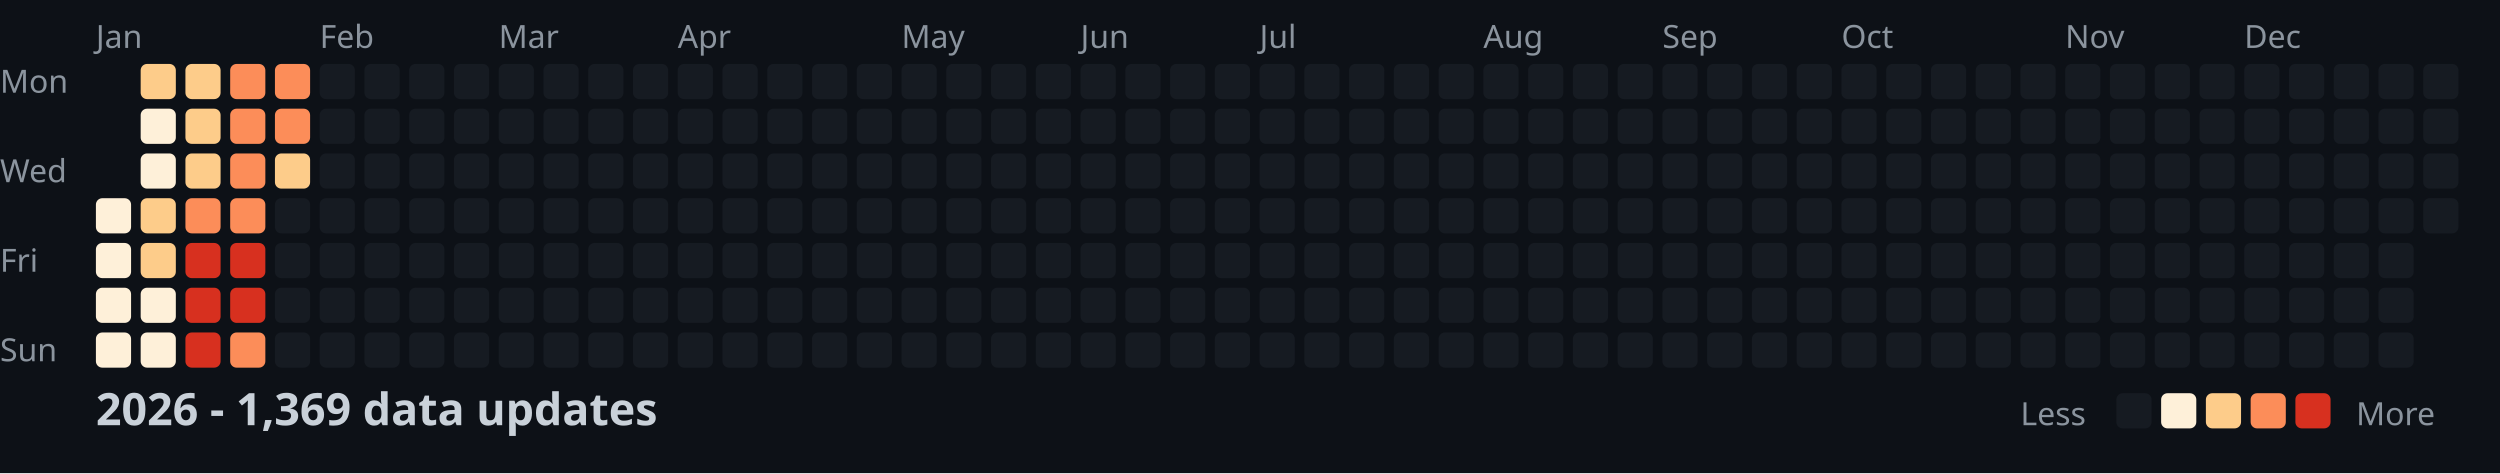
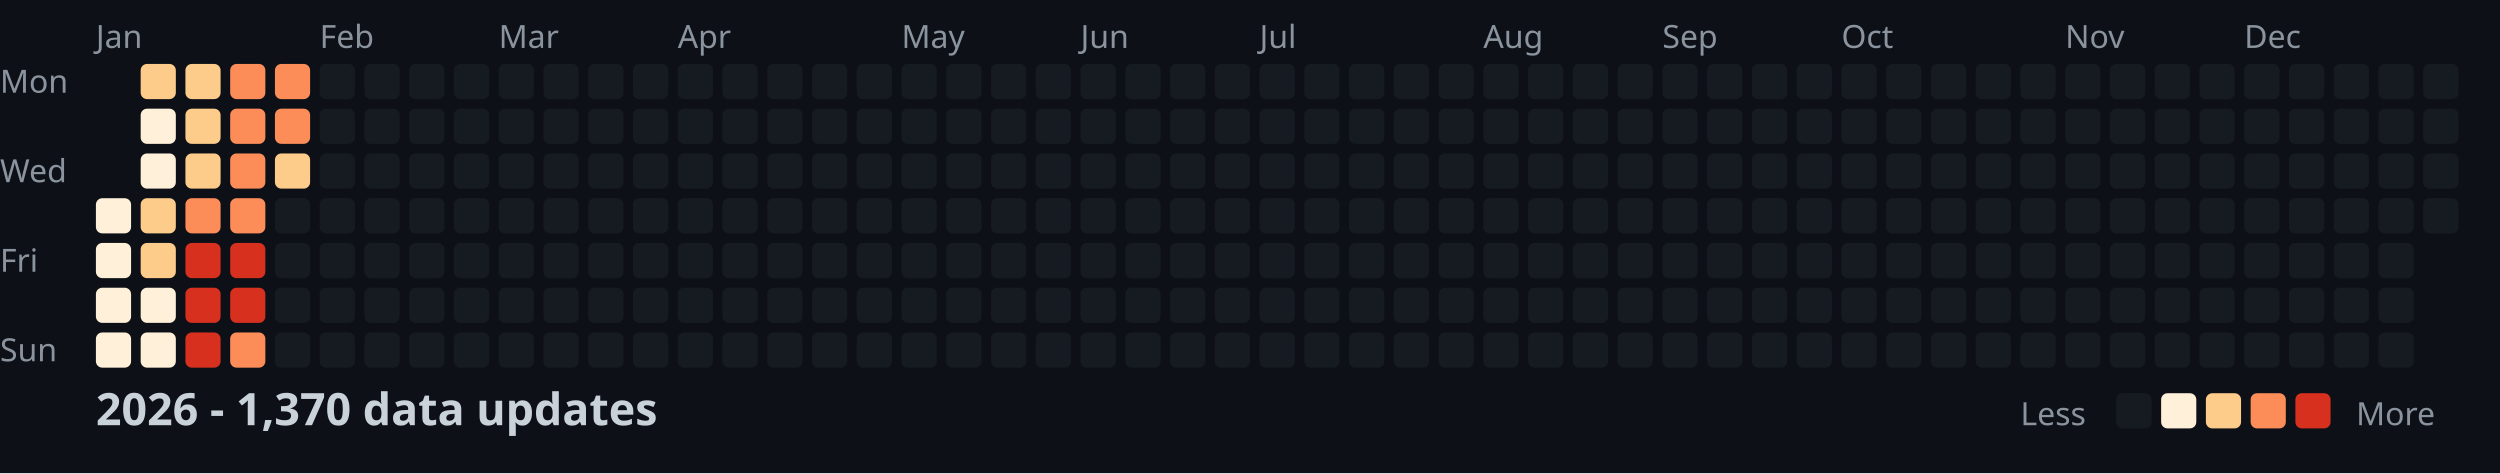
<svg xmlns="http://www.w3.org/2000/svg" width="782" height="148">
  <style>
    .month { font: 10px sans-serif; fill: #8b949e; }
    .day { font: 10px sans-serif; fill: #8b949e; }
    .title { font: bold 14px sans-serif; fill: #c9d1d9; }
    .legend { font: 10px sans-serif; fill: #8b949e; }
  </style>
  <rect width="100%" height="100%" fill="#0d1117" />
  <text x="0" y="29" class="day">Mon</text>
  <text x="0" y="57" class="day">Wed</text>
  <text x="0" y="85" class="day">Fri</text>
  <text x="0" y="113" class="day">Sun</text>
  <text x="30" y="15" class="month">Jan</text>
  <text x="100" y="15" class="month">Feb</text>
  <text x="156" y="15" class="month">Mar</text>
  <text x="212" y="15" class="month">Apr</text>
  <text x="282" y="15" class="month">May</text>
  <text x="338" y="15" class="month">Jun</text>
  <text x="394" y="15" class="month">Jul</text>
  <text x="464" y="15" class="month">Aug</text>
  <text x="520" y="15" class="month">Sep</text>
  <text x="576" y="15" class="month">Oct</text>
  <text x="646" y="15" class="month">Nov</text>
  <text x="702" y="15" class="month">Dec</text>
  <rect x="30" y="62" width="11" height="11" fill="#fef0d9" rx="2" />
  <rect x="30" y="76" width="11" height="11" fill="#fef0d9" rx="2" />
  <rect x="30" y="90" width="11" height="11" fill="#fef0d9" rx="2" />
  <rect x="30" y="104" width="11" height="11" fill="#fef0d9" rx="2" />
  <rect x="44" y="20" width="11" height="11" fill="#fdcc8a" rx="2" />
  <rect x="44" y="34" width="11" height="11" fill="#fef0d9" rx="2" />
  <rect x="44" y="48" width="11" height="11" fill="#fef0d9" rx="2" />
  <rect x="44" y="62" width="11" height="11" fill="#fdcc8a" rx="2" />
  <rect x="44" y="76" width="11" height="11" fill="#fdcc8a" rx="2" />
  <rect x="44" y="90" width="11" height="11" fill="#fef0d9" rx="2" />
  <rect x="44" y="104" width="11" height="11" fill="#fef0d9" rx="2" />
  <rect x="58" y="20" width="11" height="11" fill="#fdcc8a" rx="2" />
  <rect x="58" y="34" width="11" height="11" fill="#fdcc8a" rx="2" />
  <rect x="58" y="48" width="11" height="11" fill="#fdcc8a" rx="2" />
  <rect x="58" y="62" width="11" height="11" fill="#fc8d59" rx="2" />
  <rect x="58" y="76" width="11" height="11" fill="#d7301f" rx="2" />
  <rect x="58" y="90" width="11" height="11" fill="#d7301f" rx="2" />
  <rect x="58" y="104" width="11" height="11" fill="#d7301f" rx="2" />
  <rect x="72" y="20" width="11" height="11" fill="#fc8d59" rx="2" />
  <rect x="72" y="34" width="11" height="11" fill="#fc8d59" rx="2" />
  <rect x="72" y="48" width="11" height="11" fill="#fc8d59" rx="2" />
  <rect x="72" y="62" width="11" height="11" fill="#fc8d59" rx="2" />
  <rect x="72" y="76" width="11" height="11" fill="#d7301f" rx="2" />
  <rect x="72" y="90" width="11" height="11" fill="#d7301f" rx="2" />
  <rect x="72" y="104" width="11" height="11" fill="#fc8d59" rx="2" />
  <rect x="86" y="20" width="11" height="11" fill="#fc8d59" rx="2" />
  <rect x="86" y="34" width="11" height="11" fill="#fc8d59" rx="2" />
  <rect x="86" y="48" width="11" height="11" fill="#fdcc8a" rx="2" />
  <rect x="86" y="62" width="11" height="11" fill="#161b22" rx="2" />
  <rect x="86" y="76" width="11" height="11" fill="#161b22" rx="2" />
  <rect x="86" y="90" width="11" height="11" fill="#161b22" rx="2" />
  <rect x="86" y="104" width="11" height="11" fill="#161b22" rx="2" />
  <rect x="100" y="20" width="11" height="11" fill="#161b22" rx="2" />
  <rect x="100" y="34" width="11" height="11" fill="#161b22" rx="2" />
  <rect x="100" y="48" width="11" height="11" fill="#161b22" rx="2" />
  <rect x="100" y="62" width="11" height="11" fill="#161b22" rx="2" />
  <rect x="100" y="76" width="11" height="11" fill="#161b22" rx="2" />
  <rect x="100" y="90" width="11" height="11" fill="#161b22" rx="2" />
  <rect x="100" y="104" width="11" height="11" fill="#161b22" rx="2" />
  <rect x="114" y="20" width="11" height="11" fill="#161b22" rx="2" />
  <rect x="114" y="34" width="11" height="11" fill="#161b22" rx="2" />
  <rect x="114" y="48" width="11" height="11" fill="#161b22" rx="2" />
  <rect x="114" y="62" width="11" height="11" fill="#161b22" rx="2" />
  <rect x="114" y="76" width="11" height="11" fill="#161b22" rx="2" />
  <rect x="114" y="90" width="11" height="11" fill="#161b22" rx="2" />
  <rect x="114" y="104" width="11" height="11" fill="#161b22" rx="2" />
  <rect x="128" y="20" width="11" height="11" fill="#161b22" rx="2" />
  <rect x="128" y="34" width="11" height="11" fill="#161b22" rx="2" />
  <rect x="128" y="48" width="11" height="11" fill="#161b22" rx="2" />
  <rect x="128" y="62" width="11" height="11" fill="#161b22" rx="2" />
  <rect x="128" y="76" width="11" height="11" fill="#161b22" rx="2" />
  <rect x="128" y="90" width="11" height="11" fill="#161b22" rx="2" />
  <rect x="128" y="104" width="11" height="11" fill="#161b22" rx="2" />
  <rect x="142" y="20" width="11" height="11" fill="#161b22" rx="2" />
  <rect x="142" y="34" width="11" height="11" fill="#161b22" rx="2" />
  <rect x="142" y="48" width="11" height="11" fill="#161b22" rx="2" />
  <rect x="142" y="62" width="11" height="11" fill="#161b22" rx="2" />
  <rect x="142" y="76" width="11" height="11" fill="#161b22" rx="2" />
  <rect x="142" y="90" width="11" height="11" fill="#161b22" rx="2" />
  <rect x="142" y="104" width="11" height="11" fill="#161b22" rx="2" />
  <rect x="156" y="20" width="11" height="11" fill="#161b22" rx="2" />
  <rect x="156" y="34" width="11" height="11" fill="#161b22" rx="2" />
  <rect x="156" y="48" width="11" height="11" fill="#161b22" rx="2" />
  <rect x="156" y="62" width="11" height="11" fill="#161b22" rx="2" />
  <rect x="156" y="76" width="11" height="11" fill="#161b22" rx="2" />
  <rect x="156" y="90" width="11" height="11" fill="#161b22" rx="2" />
  <rect x="156" y="104" width="11" height="11" fill="#161b22" rx="2" />
  <rect x="170" y="20" width="11" height="11" fill="#161b22" rx="2" />
  <rect x="170" y="34" width="11" height="11" fill="#161b22" rx="2" />
  <rect x="170" y="48" width="11" height="11" fill="#161b22" rx="2" />
  <rect x="170" y="62" width="11" height="11" fill="#161b22" rx="2" />
  <rect x="170" y="76" width="11" height="11" fill="#161b22" rx="2" />
  <rect x="170" y="90" width="11" height="11" fill="#161b22" rx="2" />
  <rect x="170" y="104" width="11" height="11" fill="#161b22" rx="2" />
  <rect x="184" y="20" width="11" height="11" fill="#161b22" rx="2" />
  <rect x="184" y="34" width="11" height="11" fill="#161b22" rx="2" />
  <rect x="184" y="48" width="11" height="11" fill="#161b22" rx="2" />
  <rect x="184" y="62" width="11" height="11" fill="#161b22" rx="2" />
  <rect x="184" y="76" width="11" height="11" fill="#161b22" rx="2" />
  <rect x="184" y="90" width="11" height="11" fill="#161b22" rx="2" />
  <rect x="184" y="104" width="11" height="11" fill="#161b22" rx="2" />
  <rect x="198" y="20" width="11" height="11" fill="#161b22" rx="2" />
  <rect x="198" y="34" width="11" height="11" fill="#161b22" rx="2" />
  <rect x="198" y="48" width="11" height="11" fill="#161b22" rx="2" />
  <rect x="198" y="62" width="11" height="11" fill="#161b22" rx="2" />
  <rect x="198" y="76" width="11" height="11" fill="#161b22" rx="2" />
  <rect x="198" y="90" width="11" height="11" fill="#161b22" rx="2" />
  <rect x="198" y="104" width="11" height="11" fill="#161b22" rx="2" />
  <rect x="212" y="20" width="11" height="11" fill="#161b22" rx="2" />
  <rect x="212" y="34" width="11" height="11" fill="#161b22" rx="2" />
  <rect x="212" y="48" width="11" height="11" fill="#161b22" rx="2" />
  <rect x="212" y="62" width="11" height="11" fill="#161b22" rx="2" />
  <rect x="212" y="76" width="11" height="11" fill="#161b22" rx="2" />
  <rect x="212" y="90" width="11" height="11" fill="#161b22" rx="2" />
  <rect x="212" y="104" width="11" height="11" fill="#161b22" rx="2" />
  <rect x="226" y="20" width="11" height="11" fill="#161b22" rx="2" />
  <rect x="226" y="34" width="11" height="11" fill="#161b22" rx="2" />
  <rect x="226" y="48" width="11" height="11" fill="#161b22" rx="2" />
  <rect x="226" y="62" width="11" height="11" fill="#161b22" rx="2" />
  <rect x="226" y="76" width="11" height="11" fill="#161b22" rx="2" />
  <rect x="226" y="90" width="11" height="11" fill="#161b22" rx="2" />
  <rect x="226" y="104" width="11" height="11" fill="#161b22" rx="2" />
  <rect x="240" y="20" width="11" height="11" fill="#161b22" rx="2" />
  <rect x="240" y="34" width="11" height="11" fill="#161b22" rx="2" />
  <rect x="240" y="48" width="11" height="11" fill="#161b22" rx="2" />
  <rect x="240" y="62" width="11" height="11" fill="#161b22" rx="2" />
  <rect x="240" y="76" width="11" height="11" fill="#161b22" rx="2" />
  <rect x="240" y="90" width="11" height="11" fill="#161b22" rx="2" />
  <rect x="240" y="104" width="11" height="11" fill="#161b22" rx="2" />
  <rect x="254" y="20" width="11" height="11" fill="#161b22" rx="2" />
  <rect x="254" y="34" width="11" height="11" fill="#161b22" rx="2" />
  <rect x="254" y="48" width="11" height="11" fill="#161b22" rx="2" />
  <rect x="254" y="62" width="11" height="11" fill="#161b22" rx="2" />
  <rect x="254" y="76" width="11" height="11" fill="#161b22" rx="2" />
  <rect x="254" y="90" width="11" height="11" fill="#161b22" rx="2" />
  <rect x="254" y="104" width="11" height="11" fill="#161b22" rx="2" />
  <rect x="268" y="20" width="11" height="11" fill="#161b22" rx="2" />
  <rect x="268" y="34" width="11" height="11" fill="#161b22" rx="2" />
  <rect x="268" y="48" width="11" height="11" fill="#161b22" rx="2" />
  <rect x="268" y="62" width="11" height="11" fill="#161b22" rx="2" />
  <rect x="268" y="76" width="11" height="11" fill="#161b22" rx="2" />
  <rect x="268" y="90" width="11" height="11" fill="#161b22" rx="2" />
  <rect x="268" y="104" width="11" height="11" fill="#161b22" rx="2" />
  <rect x="282" y="20" width="11" height="11" fill="#161b22" rx="2" />
  <rect x="282" y="34" width="11" height="11" fill="#161b22" rx="2" />
  <rect x="282" y="48" width="11" height="11" fill="#161b22" rx="2" />
  <rect x="282" y="62" width="11" height="11" fill="#161b22" rx="2" />
  <rect x="282" y="76" width="11" height="11" fill="#161b22" rx="2" />
  <rect x="282" y="90" width="11" height="11" fill="#161b22" rx="2" />
  <rect x="282" y="104" width="11" height="11" fill="#161b22" rx="2" />
  <rect x="296" y="20" width="11" height="11" fill="#161b22" rx="2" />
  <rect x="296" y="34" width="11" height="11" fill="#161b22" rx="2" />
  <rect x="296" y="48" width="11" height="11" fill="#161b22" rx="2" />
  <rect x="296" y="62" width="11" height="11" fill="#161b22" rx="2" />
  <rect x="296" y="76" width="11" height="11" fill="#161b22" rx="2" />
  <rect x="296" y="90" width="11" height="11" fill="#161b22" rx="2" />
  <rect x="296" y="104" width="11" height="11" fill="#161b22" rx="2" />
  <rect x="310" y="20" width="11" height="11" fill="#161b22" rx="2" />
  <rect x="310" y="34" width="11" height="11" fill="#161b22" rx="2" />
  <rect x="310" y="48" width="11" height="11" fill="#161b22" rx="2" />
  <rect x="310" y="62" width="11" height="11" fill="#161b22" rx="2" />
  <rect x="310" y="76" width="11" height="11" fill="#161b22" rx="2" />
  <rect x="310" y="90" width="11" height="11" fill="#161b22" rx="2" />
  <rect x="310" y="104" width="11" height="11" fill="#161b22" rx="2" />
  <rect x="324" y="20" width="11" height="11" fill="#161b22" rx="2" />
  <rect x="324" y="34" width="11" height="11" fill="#161b22" rx="2" />
  <rect x="324" y="48" width="11" height="11" fill="#161b22" rx="2" />
  <rect x="324" y="62" width="11" height="11" fill="#161b22" rx="2" />
  <rect x="324" y="76" width="11" height="11" fill="#161b22" rx="2" />
  <rect x="324" y="90" width="11" height="11" fill="#161b22" rx="2" />
  <rect x="324" y="104" width="11" height="11" fill="#161b22" rx="2" />
  <rect x="338" y="20" width="11" height="11" fill="#161b22" rx="2" />
  <rect x="338" y="34" width="11" height="11" fill="#161b22" rx="2" />
  <rect x="338" y="48" width="11" height="11" fill="#161b22" rx="2" />
  <rect x="338" y="62" width="11" height="11" fill="#161b22" rx="2" />
  <rect x="338" y="76" width="11" height="11" fill="#161b22" rx="2" />
  <rect x="338" y="90" width="11" height="11" fill="#161b22" rx="2" />
  <rect x="338" y="104" width="11" height="11" fill="#161b22" rx="2" />
  <rect x="352" y="20" width="11" height="11" fill="#161b22" rx="2" />
  <rect x="352" y="34" width="11" height="11" fill="#161b22" rx="2" />
  <rect x="352" y="48" width="11" height="11" fill="#161b22" rx="2" />
  <rect x="352" y="62" width="11" height="11" fill="#161b22" rx="2" />
  <rect x="352" y="76" width="11" height="11" fill="#161b22" rx="2" />
  <rect x="352" y="90" width="11" height="11" fill="#161b22" rx="2" />
  <rect x="352" y="104" width="11" height="11" fill="#161b22" rx="2" />
  <rect x="366" y="20" width="11" height="11" fill="#161b22" rx="2" />
  <rect x="366" y="34" width="11" height="11" fill="#161b22" rx="2" />
  <rect x="366" y="48" width="11" height="11" fill="#161b22" rx="2" />
  <rect x="366" y="62" width="11" height="11" fill="#161b22" rx="2" />
  <rect x="366" y="76" width="11" height="11" fill="#161b22" rx="2" />
  <rect x="366" y="90" width="11" height="11" fill="#161b22" rx="2" />
  <rect x="366" y="104" width="11" height="11" fill="#161b22" rx="2" />
  <rect x="380" y="20" width="11" height="11" fill="#161b22" rx="2" />
  <rect x="380" y="34" width="11" height="11" fill="#161b22" rx="2" />
  <rect x="380" y="48" width="11" height="11" fill="#161b22" rx="2" />
  <rect x="380" y="62" width="11" height="11" fill="#161b22" rx="2" />
  <rect x="380" y="76" width="11" height="11" fill="#161b22" rx="2" />
  <rect x="380" y="90" width="11" height="11" fill="#161b22" rx="2" />
  <rect x="380" y="104" width="11" height="11" fill="#161b22" rx="2" />
  <rect x="394" y="20" width="11" height="11" fill="#161b22" rx="2" />
  <rect x="394" y="34" width="11" height="11" fill="#161b22" rx="2" />
  <rect x="394" y="48" width="11" height="11" fill="#161b22" rx="2" />
  <rect x="394" y="62" width="11" height="11" fill="#161b22" rx="2" />
  <rect x="394" y="76" width="11" height="11" fill="#161b22" rx="2" />
  <rect x="394" y="90" width="11" height="11" fill="#161b22" rx="2" />
  <rect x="394" y="104" width="11" height="11" fill="#161b22" rx="2" />
  <rect x="408" y="20" width="11" height="11" fill="#161b22" rx="2" />
  <rect x="408" y="34" width="11" height="11" fill="#161b22" rx="2" />
  <rect x="408" y="48" width="11" height="11" fill="#161b22" rx="2" />
  <rect x="408" y="62" width="11" height="11" fill="#161b22" rx="2" />
  <rect x="408" y="76" width="11" height="11" fill="#161b22" rx="2" />
  <rect x="408" y="90" width="11" height="11" fill="#161b22" rx="2" />
  <rect x="408" y="104" width="11" height="11" fill="#161b22" rx="2" />
  <rect x="422" y="20" width="11" height="11" fill="#161b22" rx="2" />
  <rect x="422" y="34" width="11" height="11" fill="#161b22" rx="2" />
  <rect x="422" y="48" width="11" height="11" fill="#161b22" rx="2" />
  <rect x="422" y="62" width="11" height="11" fill="#161b22" rx="2" />
  <rect x="422" y="76" width="11" height="11" fill="#161b22" rx="2" />
  <rect x="422" y="90" width="11" height="11" fill="#161b22" rx="2" />
  <rect x="422" y="104" width="11" height="11" fill="#161b22" rx="2" />
  <rect x="436" y="20" width="11" height="11" fill="#161b22" rx="2" />
  <rect x="436" y="34" width="11" height="11" fill="#161b22" rx="2" />
  <rect x="436" y="48" width="11" height="11" fill="#161b22" rx="2" />
  <rect x="436" y="62" width="11" height="11" fill="#161b22" rx="2" />
  <rect x="436" y="76" width="11" height="11" fill="#161b22" rx="2" />
  <rect x="436" y="90" width="11" height="11" fill="#161b22" rx="2" />
  <rect x="436" y="104" width="11" height="11" fill="#161b22" rx="2" />
  <rect x="450" y="20" width="11" height="11" fill="#161b22" rx="2" />
  <rect x="450" y="34" width="11" height="11" fill="#161b22" rx="2" />
  <rect x="450" y="48" width="11" height="11" fill="#161b22" rx="2" />
  <rect x="450" y="62" width="11" height="11" fill="#161b22" rx="2" />
  <rect x="450" y="76" width="11" height="11" fill="#161b22" rx="2" />
  <rect x="450" y="90" width="11" height="11" fill="#161b22" rx="2" />
  <rect x="450" y="104" width="11" height="11" fill="#161b22" rx="2" />
  <rect x="464" y="20" width="11" height="11" fill="#161b22" rx="2" />
  <rect x="464" y="34" width="11" height="11" fill="#161b22" rx="2" />
  <rect x="464" y="48" width="11" height="11" fill="#161b22" rx="2" />
  <rect x="464" y="62" width="11" height="11" fill="#161b22" rx="2" />
  <rect x="464" y="76" width="11" height="11" fill="#161b22" rx="2" />
  <rect x="464" y="90" width="11" height="11" fill="#161b22" rx="2" />
  <rect x="464" y="104" width="11" height="11" fill="#161b22" rx="2" />
  <rect x="478" y="20" width="11" height="11" fill="#161b22" rx="2" />
  <rect x="478" y="34" width="11" height="11" fill="#161b22" rx="2" />
  <rect x="478" y="48" width="11" height="11" fill="#161b22" rx="2" />
  <rect x="478" y="62" width="11" height="11" fill="#161b22" rx="2" />
  <rect x="478" y="76" width="11" height="11" fill="#161b22" rx="2" />
  <rect x="478" y="90" width="11" height="11" fill="#161b22" rx="2" />
  <rect x="478" y="104" width="11" height="11" fill="#161b22" rx="2" />
  <rect x="492" y="20" width="11" height="11" fill="#161b22" rx="2" />
  <rect x="492" y="34" width="11" height="11" fill="#161b22" rx="2" />
  <rect x="492" y="48" width="11" height="11" fill="#161b22" rx="2" />
  <rect x="492" y="62" width="11" height="11" fill="#161b22" rx="2" />
  <rect x="492" y="76" width="11" height="11" fill="#161b22" rx="2" />
  <rect x="492" y="90" width="11" height="11" fill="#161b22" rx="2" />
  <rect x="492" y="104" width="11" height="11" fill="#161b22" rx="2" />
  <rect x="506" y="20" width="11" height="11" fill="#161b22" rx="2" />
  <rect x="506" y="34" width="11" height="11" fill="#161b22" rx="2" />
  <rect x="506" y="48" width="11" height="11" fill="#161b22" rx="2" />
  <rect x="506" y="62" width="11" height="11" fill="#161b22" rx="2" />
  <rect x="506" y="76" width="11" height="11" fill="#161b22" rx="2" />
  <rect x="506" y="90" width="11" height="11" fill="#161b22" rx="2" />
  <rect x="506" y="104" width="11" height="11" fill="#161b22" rx="2" />
  <rect x="520" y="20" width="11" height="11" fill="#161b22" rx="2" />
  <rect x="520" y="34" width="11" height="11" fill="#161b22" rx="2" />
  <rect x="520" y="48" width="11" height="11" fill="#161b22" rx="2" />
  <rect x="520" y="62" width="11" height="11" fill="#161b22" rx="2" />
  <rect x="520" y="76" width="11" height="11" fill="#161b22" rx="2" />
  <rect x="520" y="90" width="11" height="11" fill="#161b22" rx="2" />
  <rect x="520" y="104" width="11" height="11" fill="#161b22" rx="2" />
  <rect x="534" y="20" width="11" height="11" fill="#161b22" rx="2" />
  <rect x="534" y="34" width="11" height="11" fill="#161b22" rx="2" />
  <rect x="534" y="48" width="11" height="11" fill="#161b22" rx="2" />
  <rect x="534" y="62" width="11" height="11" fill="#161b22" rx="2" />
  <rect x="534" y="76" width="11" height="11" fill="#161b22" rx="2" />
  <rect x="534" y="90" width="11" height="11" fill="#161b22" rx="2" />
  <rect x="534" y="104" width="11" height="11" fill="#161b22" rx="2" />
  <rect x="548" y="20" width="11" height="11" fill="#161b22" rx="2" />
  <rect x="548" y="34" width="11" height="11" fill="#161b22" rx="2" />
  <rect x="548" y="48" width="11" height="11" fill="#161b22" rx="2" />
  <rect x="548" y="62" width="11" height="11" fill="#161b22" rx="2" />
  <rect x="548" y="76" width="11" height="11" fill="#161b22" rx="2" />
  <rect x="548" y="90" width="11" height="11" fill="#161b22" rx="2" />
  <rect x="548" y="104" width="11" height="11" fill="#161b22" rx="2" />
  <rect x="562" y="20" width="11" height="11" fill="#161b22" rx="2" />
  <rect x="562" y="34" width="11" height="11" fill="#161b22" rx="2" />
  <rect x="562" y="48" width="11" height="11" fill="#161b22" rx="2" />
  <rect x="562" y="62" width="11" height="11" fill="#161b22" rx="2" />
  <rect x="562" y="76" width="11" height="11" fill="#161b22" rx="2" />
  <rect x="562" y="90" width="11" height="11" fill="#161b22" rx="2" />
  <rect x="562" y="104" width="11" height="11" fill="#161b22" rx="2" />
  <rect x="576" y="20" width="11" height="11" fill="#161b22" rx="2" />
  <rect x="576" y="34" width="11" height="11" fill="#161b22" rx="2" />
  <rect x="576" y="48" width="11" height="11" fill="#161b22" rx="2" />
  <rect x="576" y="62" width="11" height="11" fill="#161b22" rx="2" />
  <rect x="576" y="76" width="11" height="11" fill="#161b22" rx="2" />
  <rect x="576" y="90" width="11" height="11" fill="#161b22" rx="2" />
  <rect x="576" y="104" width="11" height="11" fill="#161b22" rx="2" />
  <rect x="590" y="20" width="11" height="11" fill="#161b22" rx="2" />
  <rect x="590" y="34" width="11" height="11" fill="#161b22" rx="2" />
  <rect x="590" y="48" width="11" height="11" fill="#161b22" rx="2" />
  <rect x="590" y="62" width="11" height="11" fill="#161b22" rx="2" />
  <rect x="590" y="76" width="11" height="11" fill="#161b22" rx="2" />
  <rect x="590" y="90" width="11" height="11" fill="#161b22" rx="2" />
  <rect x="590" y="104" width="11" height="11" fill="#161b22" rx="2" />
  <rect x="604" y="20" width="11" height="11" fill="#161b22" rx="2" />
  <rect x="604" y="34" width="11" height="11" fill="#161b22" rx="2" />
  <rect x="604" y="48" width="11" height="11" fill="#161b22" rx="2" />
  <rect x="604" y="62" width="11" height="11" fill="#161b22" rx="2" />
  <rect x="604" y="76" width="11" height="11" fill="#161b22" rx="2" />
  <rect x="604" y="90" width="11" height="11" fill="#161b22" rx="2" />
  <rect x="604" y="104" width="11" height="11" fill="#161b22" rx="2" />
  <rect x="618" y="20" width="11" height="11" fill="#161b22" rx="2" />
  <rect x="618" y="34" width="11" height="11" fill="#161b22" rx="2" />
  <rect x="618" y="48" width="11" height="11" fill="#161b22" rx="2" />
  <rect x="618" y="62" width="11" height="11" fill="#161b22" rx="2" />
  <rect x="618" y="76" width="11" height="11" fill="#161b22" rx="2" />
  <rect x="618" y="90" width="11" height="11" fill="#161b22" rx="2" />
  <rect x="618" y="104" width="11" height="11" fill="#161b22" rx="2" />
  <rect x="632" y="20" width="11" height="11" fill="#161b22" rx="2" />
  <rect x="632" y="34" width="11" height="11" fill="#161b22" rx="2" />
  <rect x="632" y="48" width="11" height="11" fill="#161b22" rx="2" />
  <rect x="632" y="62" width="11" height="11" fill="#161b22" rx="2" />
  <rect x="632" y="76" width="11" height="11" fill="#161b22" rx="2" />
  <rect x="632" y="90" width="11" height="11" fill="#161b22" rx="2" />
  <rect x="632" y="104" width="11" height="11" fill="#161b22" rx="2" />
  <rect x="646" y="20" width="11" height="11" fill="#161b22" rx="2" />
  <rect x="646" y="34" width="11" height="11" fill="#161b22" rx="2" />
  <rect x="646" y="48" width="11" height="11" fill="#161b22" rx="2" />
  <rect x="646" y="62" width="11" height="11" fill="#161b22" rx="2" />
  <rect x="646" y="76" width="11" height="11" fill="#161b22" rx="2" />
  <rect x="646" y="90" width="11" height="11" fill="#161b22" rx="2" />
  <rect x="646" y="104" width="11" height="11" fill="#161b22" rx="2" />
  <rect x="660" y="20" width="11" height="11" fill="#161b22" rx="2" />
  <rect x="660" y="34" width="11" height="11" fill="#161b22" rx="2" />
  <rect x="660" y="48" width="11" height="11" fill="#161b22" rx="2" />
  <rect x="660" y="62" width="11" height="11" fill="#161b22" rx="2" />
  <rect x="660" y="76" width="11" height="11" fill="#161b22" rx="2" />
  <rect x="660" y="90" width="11" height="11" fill="#161b22" rx="2" />
  <rect x="660" y="104" width="11" height="11" fill="#161b22" rx="2" />
  <rect x="674" y="20" width="11" height="11" fill="#161b22" rx="2" />
  <rect x="674" y="34" width="11" height="11" fill="#161b22" rx="2" />
  <rect x="674" y="48" width="11" height="11" fill="#161b22" rx="2" />
  <rect x="674" y="62" width="11" height="11" fill="#161b22" rx="2" />
  <rect x="674" y="76" width="11" height="11" fill="#161b22" rx="2" />
  <rect x="674" y="90" width="11" height="11" fill="#161b22" rx="2" />
  <rect x="674" y="104" width="11" height="11" fill="#161b22" rx="2" />
  <rect x="688" y="20" width="11" height="11" fill="#161b22" rx="2" />
  <rect x="688" y="34" width="11" height="11" fill="#161b22" rx="2" />
  <rect x="688" y="48" width="11" height="11" fill="#161b22" rx="2" />
  <rect x="688" y="62" width="11" height="11" fill="#161b22" rx="2" />
  <rect x="688" y="76" width="11" height="11" fill="#161b22" rx="2" />
  <rect x="688" y="90" width="11" height="11" fill="#161b22" rx="2" />
  <rect x="688" y="104" width="11" height="11" fill="#161b22" rx="2" />
  <rect x="702" y="20" width="11" height="11" fill="#161b22" rx="2" />
  <rect x="702" y="34" width="11" height="11" fill="#161b22" rx="2" />
  <rect x="702" y="48" width="11" height="11" fill="#161b22" rx="2" />
  <rect x="702" y="62" width="11" height="11" fill="#161b22" rx="2" />
  <rect x="702" y="76" width="11" height="11" fill="#161b22" rx="2" />
  <rect x="702" y="90" width="11" height="11" fill="#161b22" rx="2" />
  <rect x="702" y="104" width="11" height="11" fill="#161b22" rx="2" />
  <rect x="716" y="20" width="11" height="11" fill="#161b22" rx="2" />
  <rect x="716" y="34" width="11" height="11" fill="#161b22" rx="2" />
  <rect x="716" y="48" width="11" height="11" fill="#161b22" rx="2" />
  <rect x="716" y="62" width="11" height="11" fill="#161b22" rx="2" />
  <rect x="716" y="76" width="11" height="11" fill="#161b22" rx="2" />
  <rect x="716" y="90" width="11" height="11" fill="#161b22" rx="2" />
  <rect x="716" y="104" width="11" height="11" fill="#161b22" rx="2" />
  <rect x="730" y="20" width="11" height="11" fill="#161b22" rx="2" />
  <rect x="730" y="34" width="11" height="11" fill="#161b22" rx="2" />
  <rect x="730" y="48" width="11" height="11" fill="#161b22" rx="2" />
  <rect x="730" y="62" width="11" height="11" fill="#161b22" rx="2" />
  <rect x="730" y="76" width="11" height="11" fill="#161b22" rx="2" />
  <rect x="730" y="90" width="11" height="11" fill="#161b22" rx="2" />
  <rect x="730" y="104" width="11" height="11" fill="#161b22" rx="2" />
  <rect x="744" y="20" width="11" height="11" fill="#161b22" rx="2" />
  <rect x="744" y="34" width="11" height="11" fill="#161b22" rx="2" />
  <rect x="744" y="48" width="11" height="11" fill="#161b22" rx="2" />
  <rect x="744" y="62" width="11" height="11" fill="#161b22" rx="2" />
  <rect x="744" y="76" width="11" height="11" fill="#161b22" rx="2" />
  <rect x="744" y="90" width="11" height="11" fill="#161b22" rx="2" />
  <rect x="744" y="104" width="11" height="11" fill="#161b22" rx="2" />
  <rect x="758" y="20" width="11" height="11" fill="#161b22" rx="2" />
  <rect x="758" y="34" width="11" height="11" fill="#161b22" rx="2" />
  <rect x="758" y="48" width="11" height="11" fill="#161b22" rx="2" />
  <rect x="758" y="62" width="11" height="11" fill="#161b22" rx="2" />
-   <text x="30" y="133" class="title">2026 - 1,369 data updates</text>
+   <text x="30" y="133" class="title">2026 - 1,370 data updates</text>
  <text x="632" y="133" class="legend">Less</text>
  <rect x="662" y="123" width="11" height="11" fill="#161b22" rx="2" />
  <rect x="676" y="123" width="11" height="11" fill="#fef0d9" rx="2" />
  <rect x="690" y="123" width="11" height="11" fill="#fdcc8a" rx="2" />
  <rect x="704" y="123" width="11" height="11" fill="#fc8d59" rx="2" />
  <rect x="718" y="123" width="11" height="11" fill="#d7301f" rx="2" />
  <text x="737" y="133" class="legend">More</text>
</svg>
